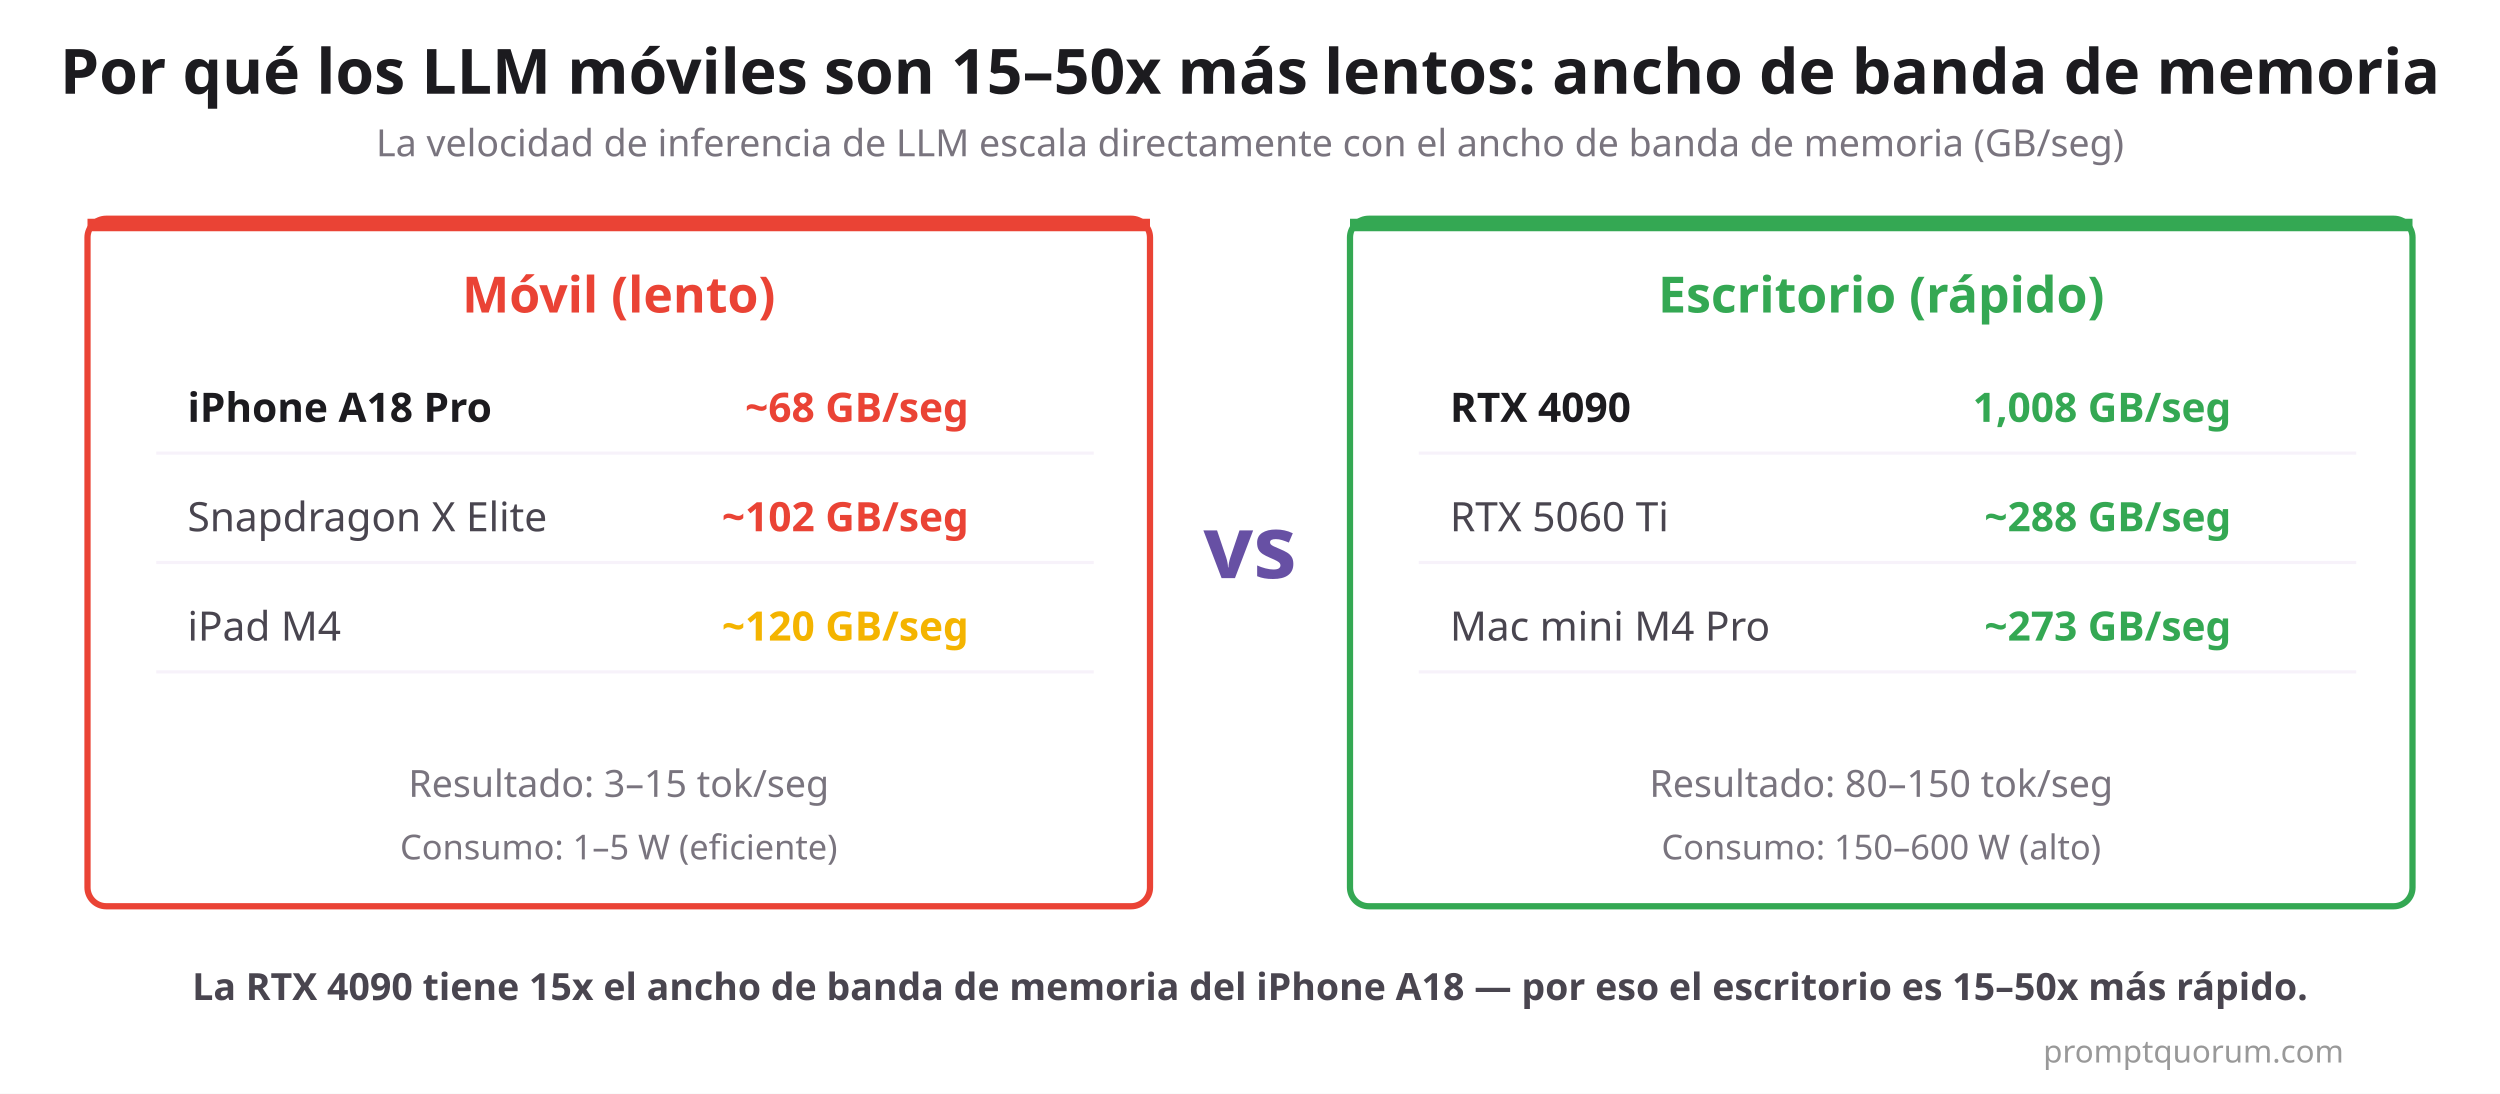
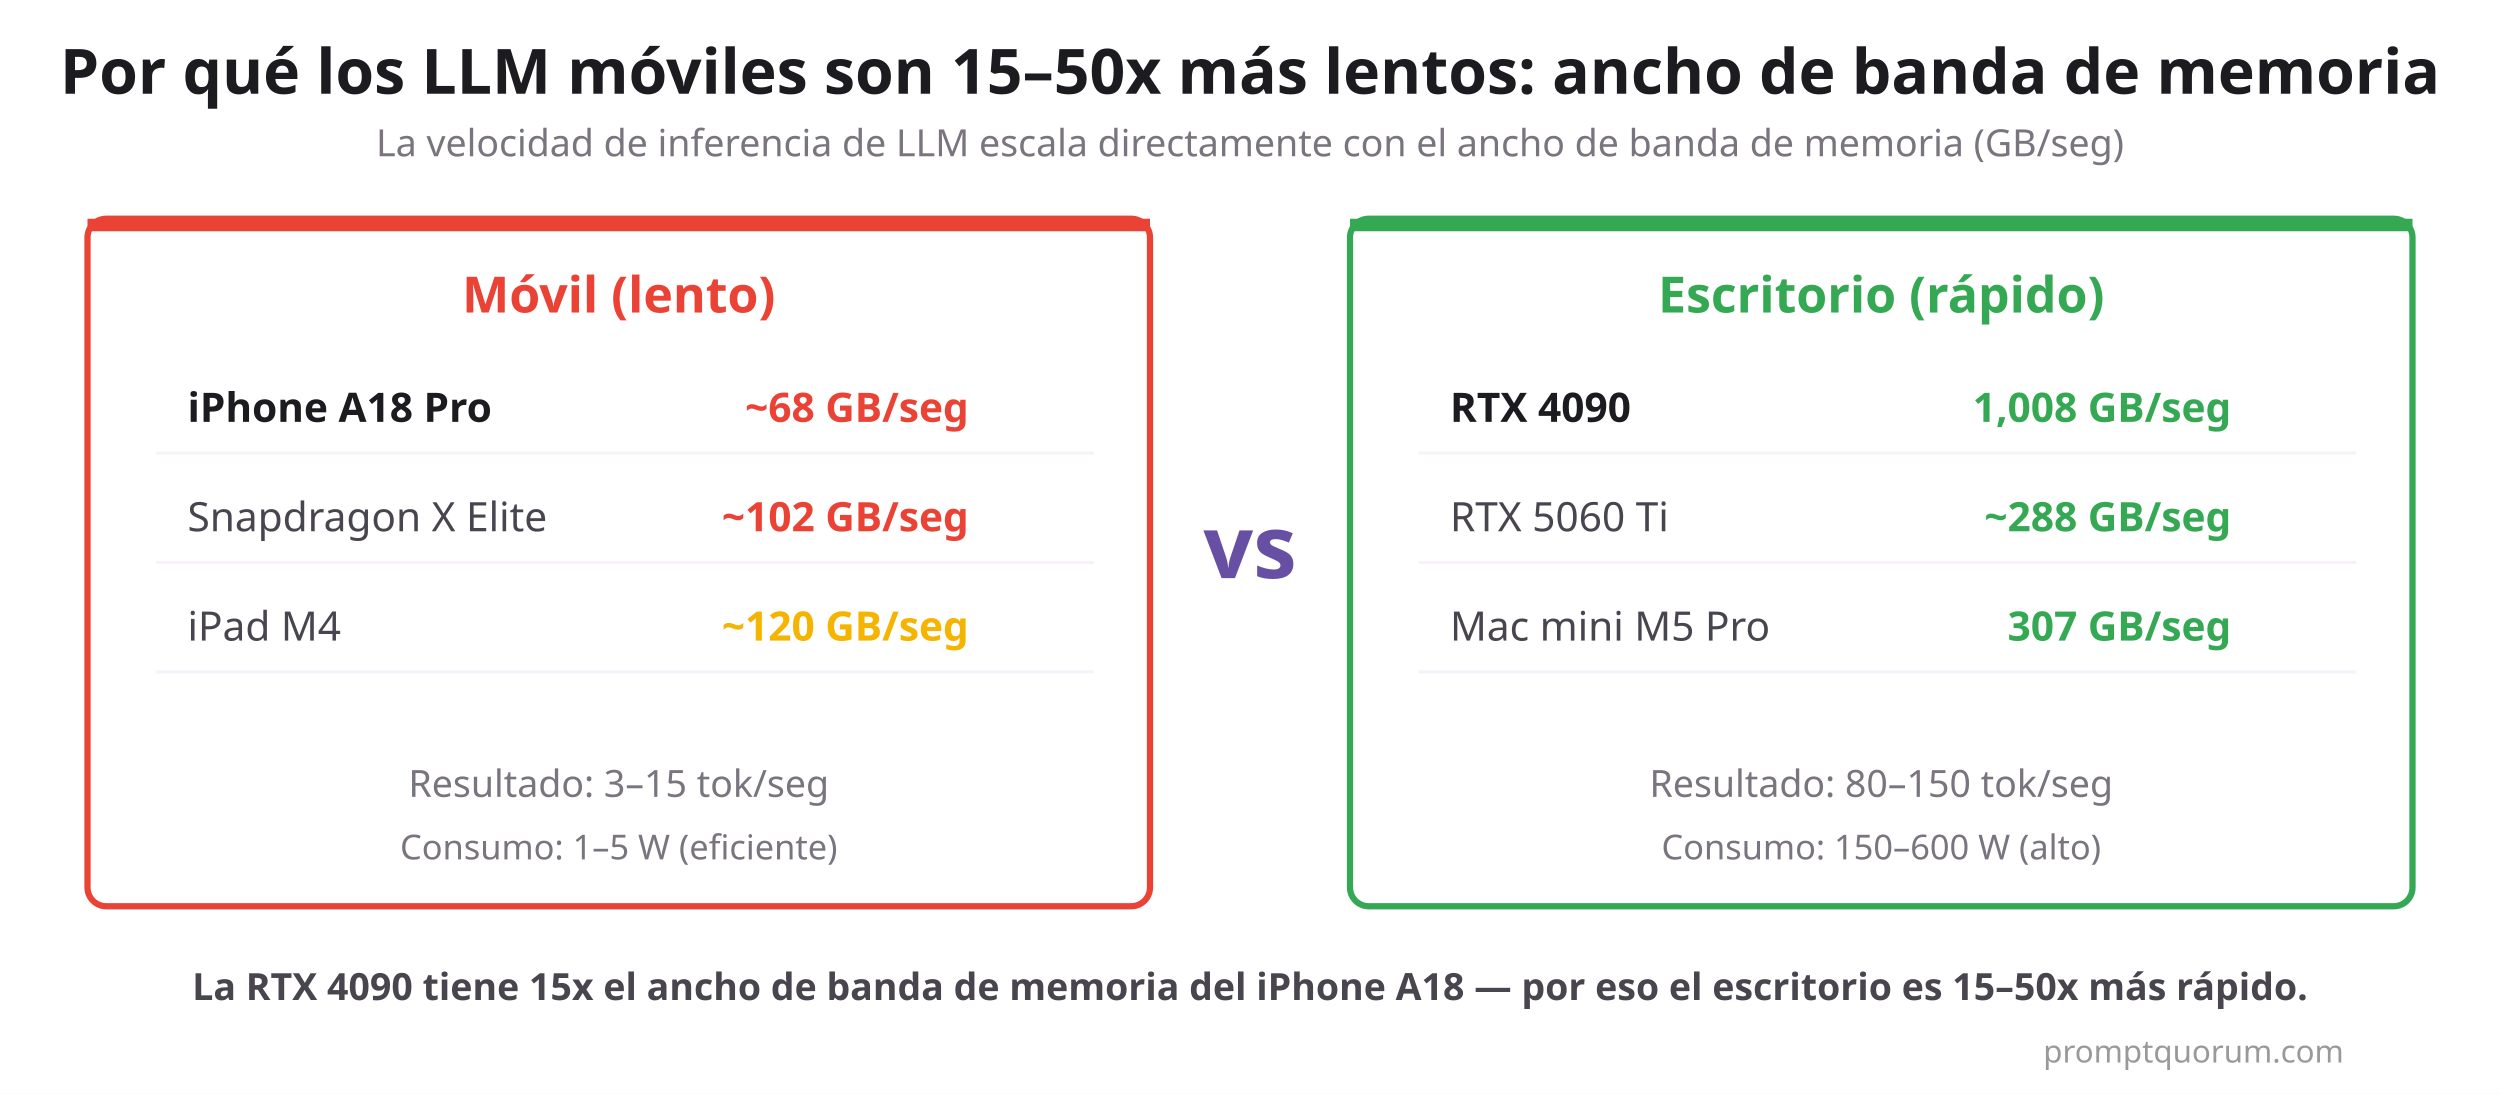
<svg xmlns="http://www.w3.org/2000/svg" viewBox="0 0 800 350">
  <rect width="800" height="350" fill="#FFFFFF" />
  <text x="400" y="30" font-size="20" font-weight="700" fill="#1C1B1F" text-anchor="middle" font-family="system-ui, sans-serif">Por qué los LLM móviles son 15–50x más lentos: ancho de banda de memoria</text>
  <text x="400" y="50" font-size="12" fill="#79747E" text-anchor="middle" font-family="system-ui, sans-serif">La velocidad de inferencia de LLM escala directamente con el ancho de banda de memoria (GB/seg)</text>
  <rect x="28" y="70" width="340" height="220" rx="6" fill="#FFFFFF" stroke="#EA4335" stroke-width="2" />
  <rect x="28" y="70" width="340" height="4" rx="0" fill="#EA4335" />
  <text x="198" y="100" font-size="16" font-weight="700" fill="#EA4335" text-anchor="middle" font-family="system-ui, sans-serif">Móvil (lento)</text>
  <text x="60" y="135" font-size="13" font-weight="700" fill="#1C1B1F" font-family="system-ui, sans-serif">iPhone A18 Pro</text>
  <text x="310" y="135" font-size="13" font-weight="700" fill="#EA4335" text-anchor="end" font-family="system-ui, sans-serif">~68 GB/seg</text>
  <line x1="50" y1="145" x2="350" y2="145" stroke="#F7F2FA" stroke-width="1" />
  <text x="60" y="170" font-size="13" fill="#49454F" font-family="system-ui, sans-serif">Snapdragon X Elite</text>
  <text x="310" y="170" font-size="13" font-weight="700" fill="#EA4335" text-anchor="end" font-family="system-ui, sans-serif">~102 GB/seg</text>
  <line x1="50" y1="180" x2="350" y2="180" stroke="#F7F2FA" stroke-width="1" />
  <text x="60" y="205" font-size="13" fill="#49454F" font-family="system-ui, sans-serif">iPad M4</text>
  <text x="310" y="205" font-size="13" font-weight="700" fill="#F4B400" text-anchor="end" font-family="system-ui, sans-serif">~120 GB/seg</text>
  <line x1="50" y1="215" x2="350" y2="215" stroke="#F7F2FA" stroke-width="1" />
  <text x="198" y="255" font-size="12" fill="#79747E" text-anchor="middle" font-family="system-ui, sans-serif">Resultado: 3–15 tok/seg</text>
  <text x="198" y="275" font-size="11" fill="#79747E" text-anchor="middle" font-family="system-ui, sans-serif">Consumo: 1–5 W (eficiente)</text>
  <rect x="432" y="70" width="340" height="220" rx="6" fill="#FFFFFF" stroke="#34A853" stroke-width="2" />
  <rect x="432" y="70" width="340" height="4" rx="0" fill="#34A853" />
  <text x="602" y="100" font-size="16" font-weight="700" fill="#34A853" text-anchor="middle" font-family="system-ui, sans-serif">Escritorio (rápido)</text>
  <text x="464" y="135" font-size="13" font-weight="700" fill="#1C1B1F" font-family="system-ui, sans-serif">RTX 4090</text>
  <text x="714" y="135" font-size="13" font-weight="700" fill="#34A853" text-anchor="end" font-family="system-ui, sans-serif">1,008 GB/seg</text>
  <line x1="454" y1="145" x2="754" y2="145" stroke="#F7F2FA" stroke-width="1" />
  <text x="464" y="170" font-size="13" fill="#49454F" font-family="system-ui, sans-serif">RTX 5060 Ti</text>
  <text x="714" y="170" font-size="13" font-weight="700" fill="#34A853" text-anchor="end" font-family="system-ui, sans-serif">~288 GB/seg</text>
  <line x1="454" y1="180" x2="754" y2="180" stroke="#F7F2FA" stroke-width="1" />
-   <text x="464" y="205" font-size="13" fill="#49454F" font-family="system-ui, sans-serif">Mac mini M4 Pro</text>
-   <text x="714" y="205" font-size="13" font-weight="700" fill="#34A853" text-anchor="end" font-family="system-ui, sans-serif">~273 GB/seg</text>
+   <text x="464" y="205" font-size="13" fill="#49454F" font-family="system-ui, sans-serif">Mac mini M5 Pro</text>
+   <text x="714" y="205" font-size="13" font-weight="700" fill="#34A853" text-anchor="end" font-family="system-ui, sans-serif">307 GB/seg</text>
  <line x1="454" y1="215" x2="754" y2="215" stroke="#F7F2FA" stroke-width="1" />
  <text x="602" y="255" font-size="12" fill="#79747E" text-anchor="middle" font-family="system-ui, sans-serif">Resultado: 80–150 tok/seg</text>
  <text x="602" y="275" font-size="11" fill="#79747E" text-anchor="middle" font-family="system-ui, sans-serif">Consumo: 150–600 W (alto)</text>
  <text x="400" y="185" font-size="28" font-weight="700" fill="#6750A4" text-anchor="middle" font-family="system-ui, sans-serif">vs</text>
  <text x="400" y="320" font-size="12" font-weight="600" fill="#49454F" text-anchor="middle" font-family="system-ui, sans-serif">La RTX 4090 tiene 15x el ancho de banda de memoria del iPhone A18 — por eso el escritorio es 15–50x más rápido.</text>
  <text x="750" y="340" text-anchor="end" font-size="10" fill="#999" font-family="system-ui, sans-serif">promptquorum.com</text>
</svg>
